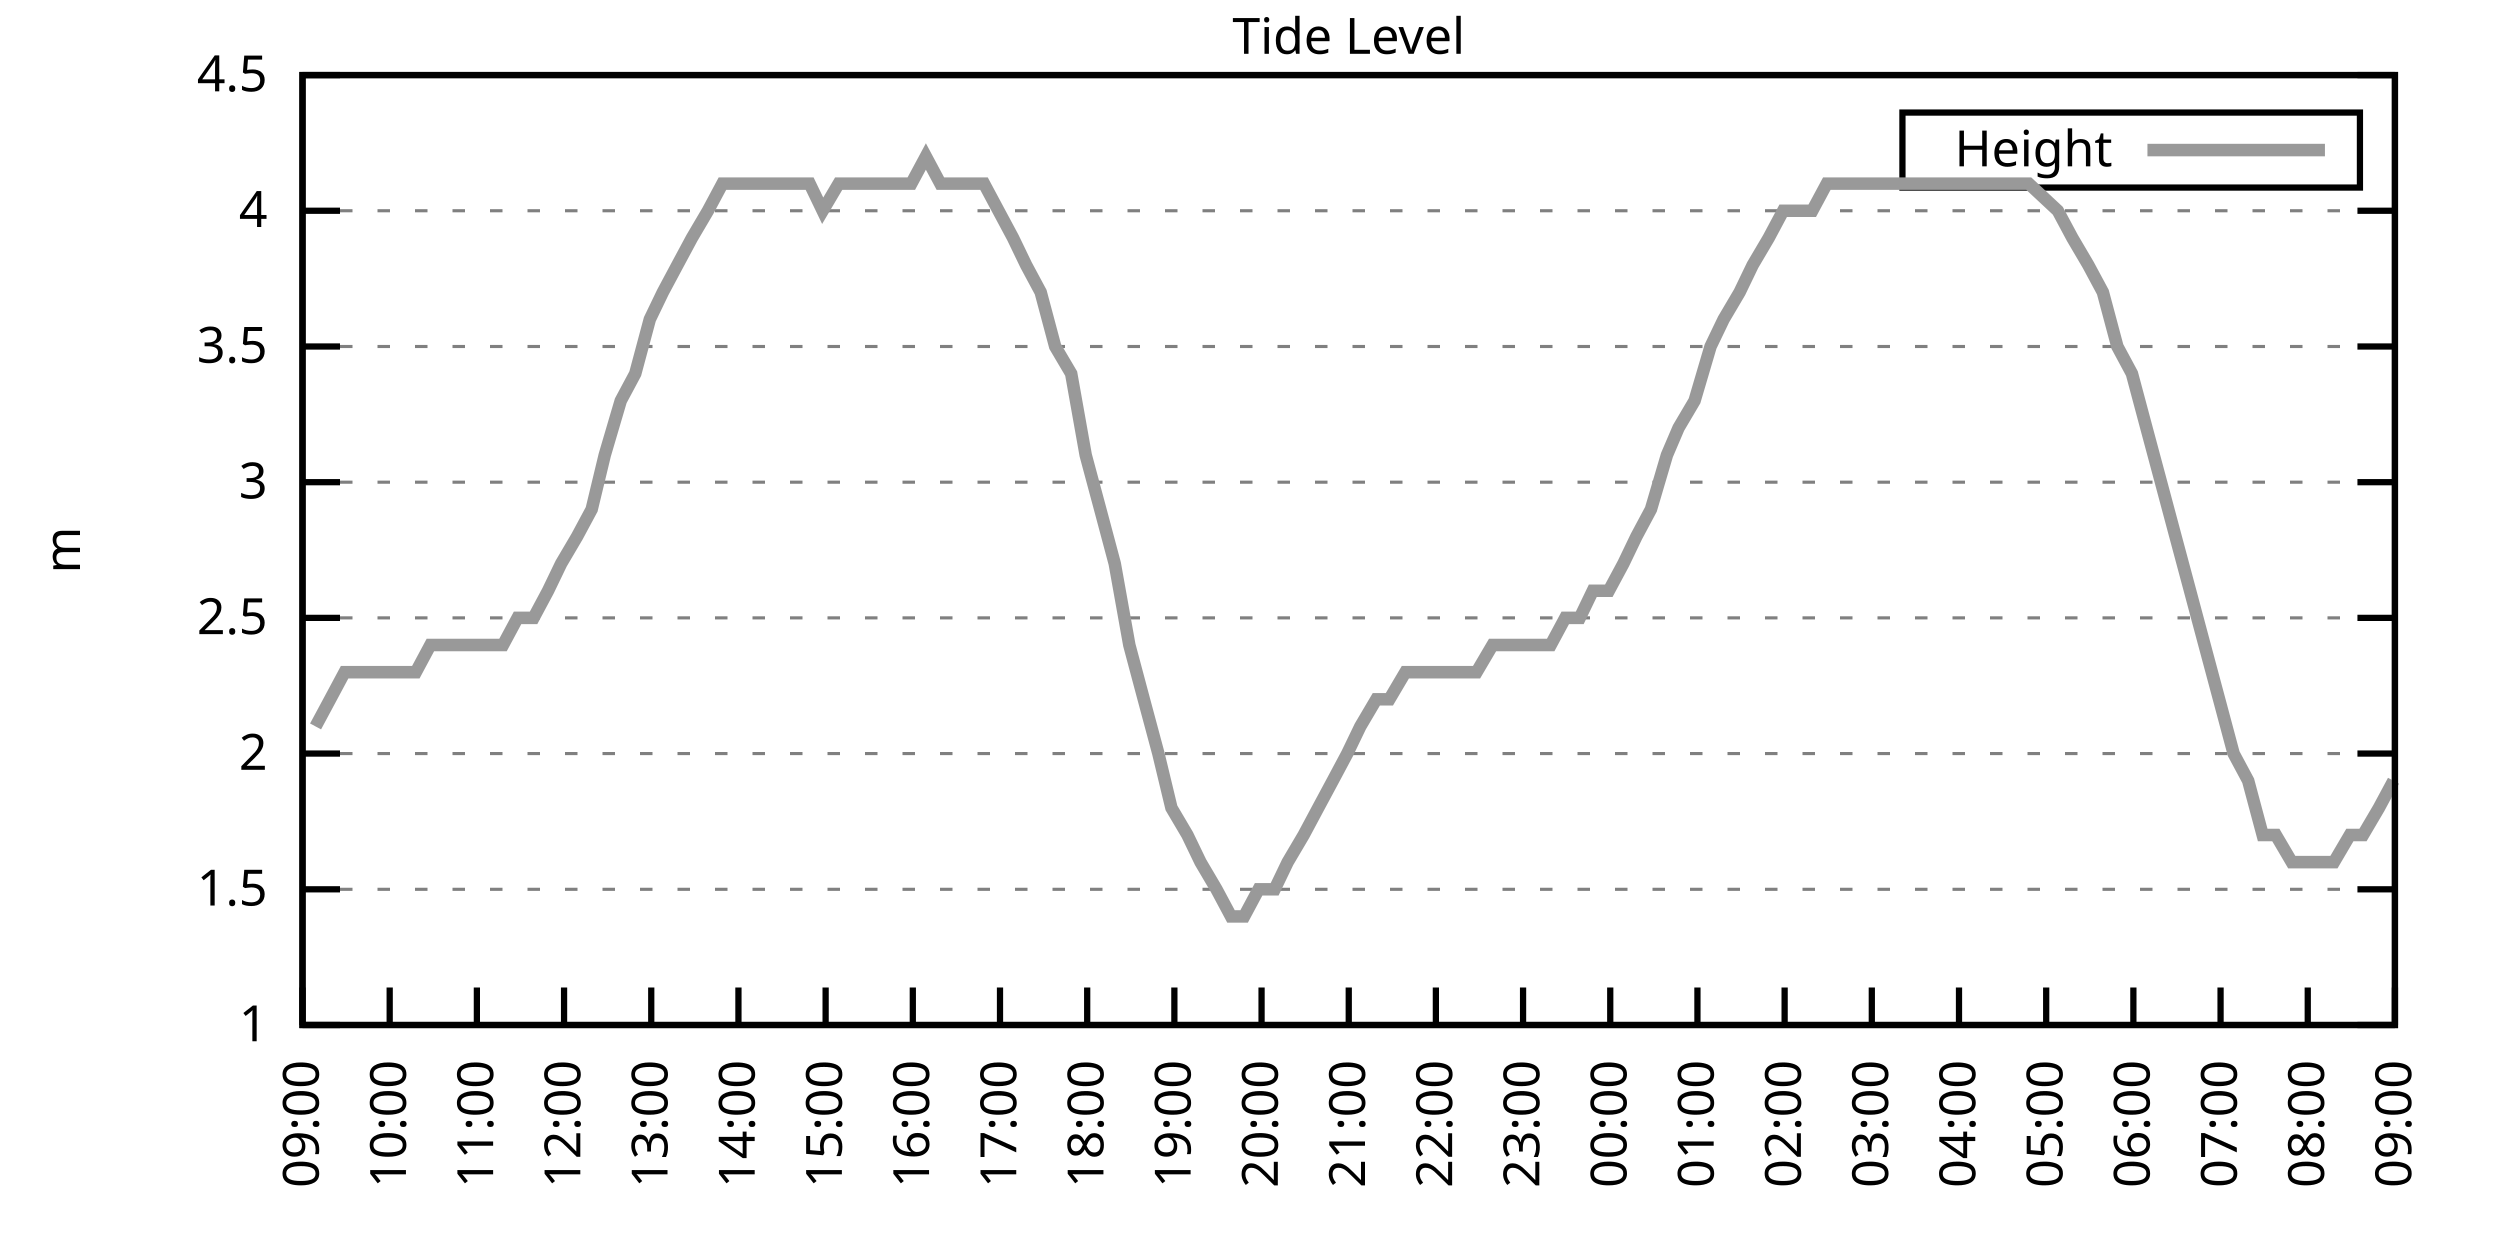
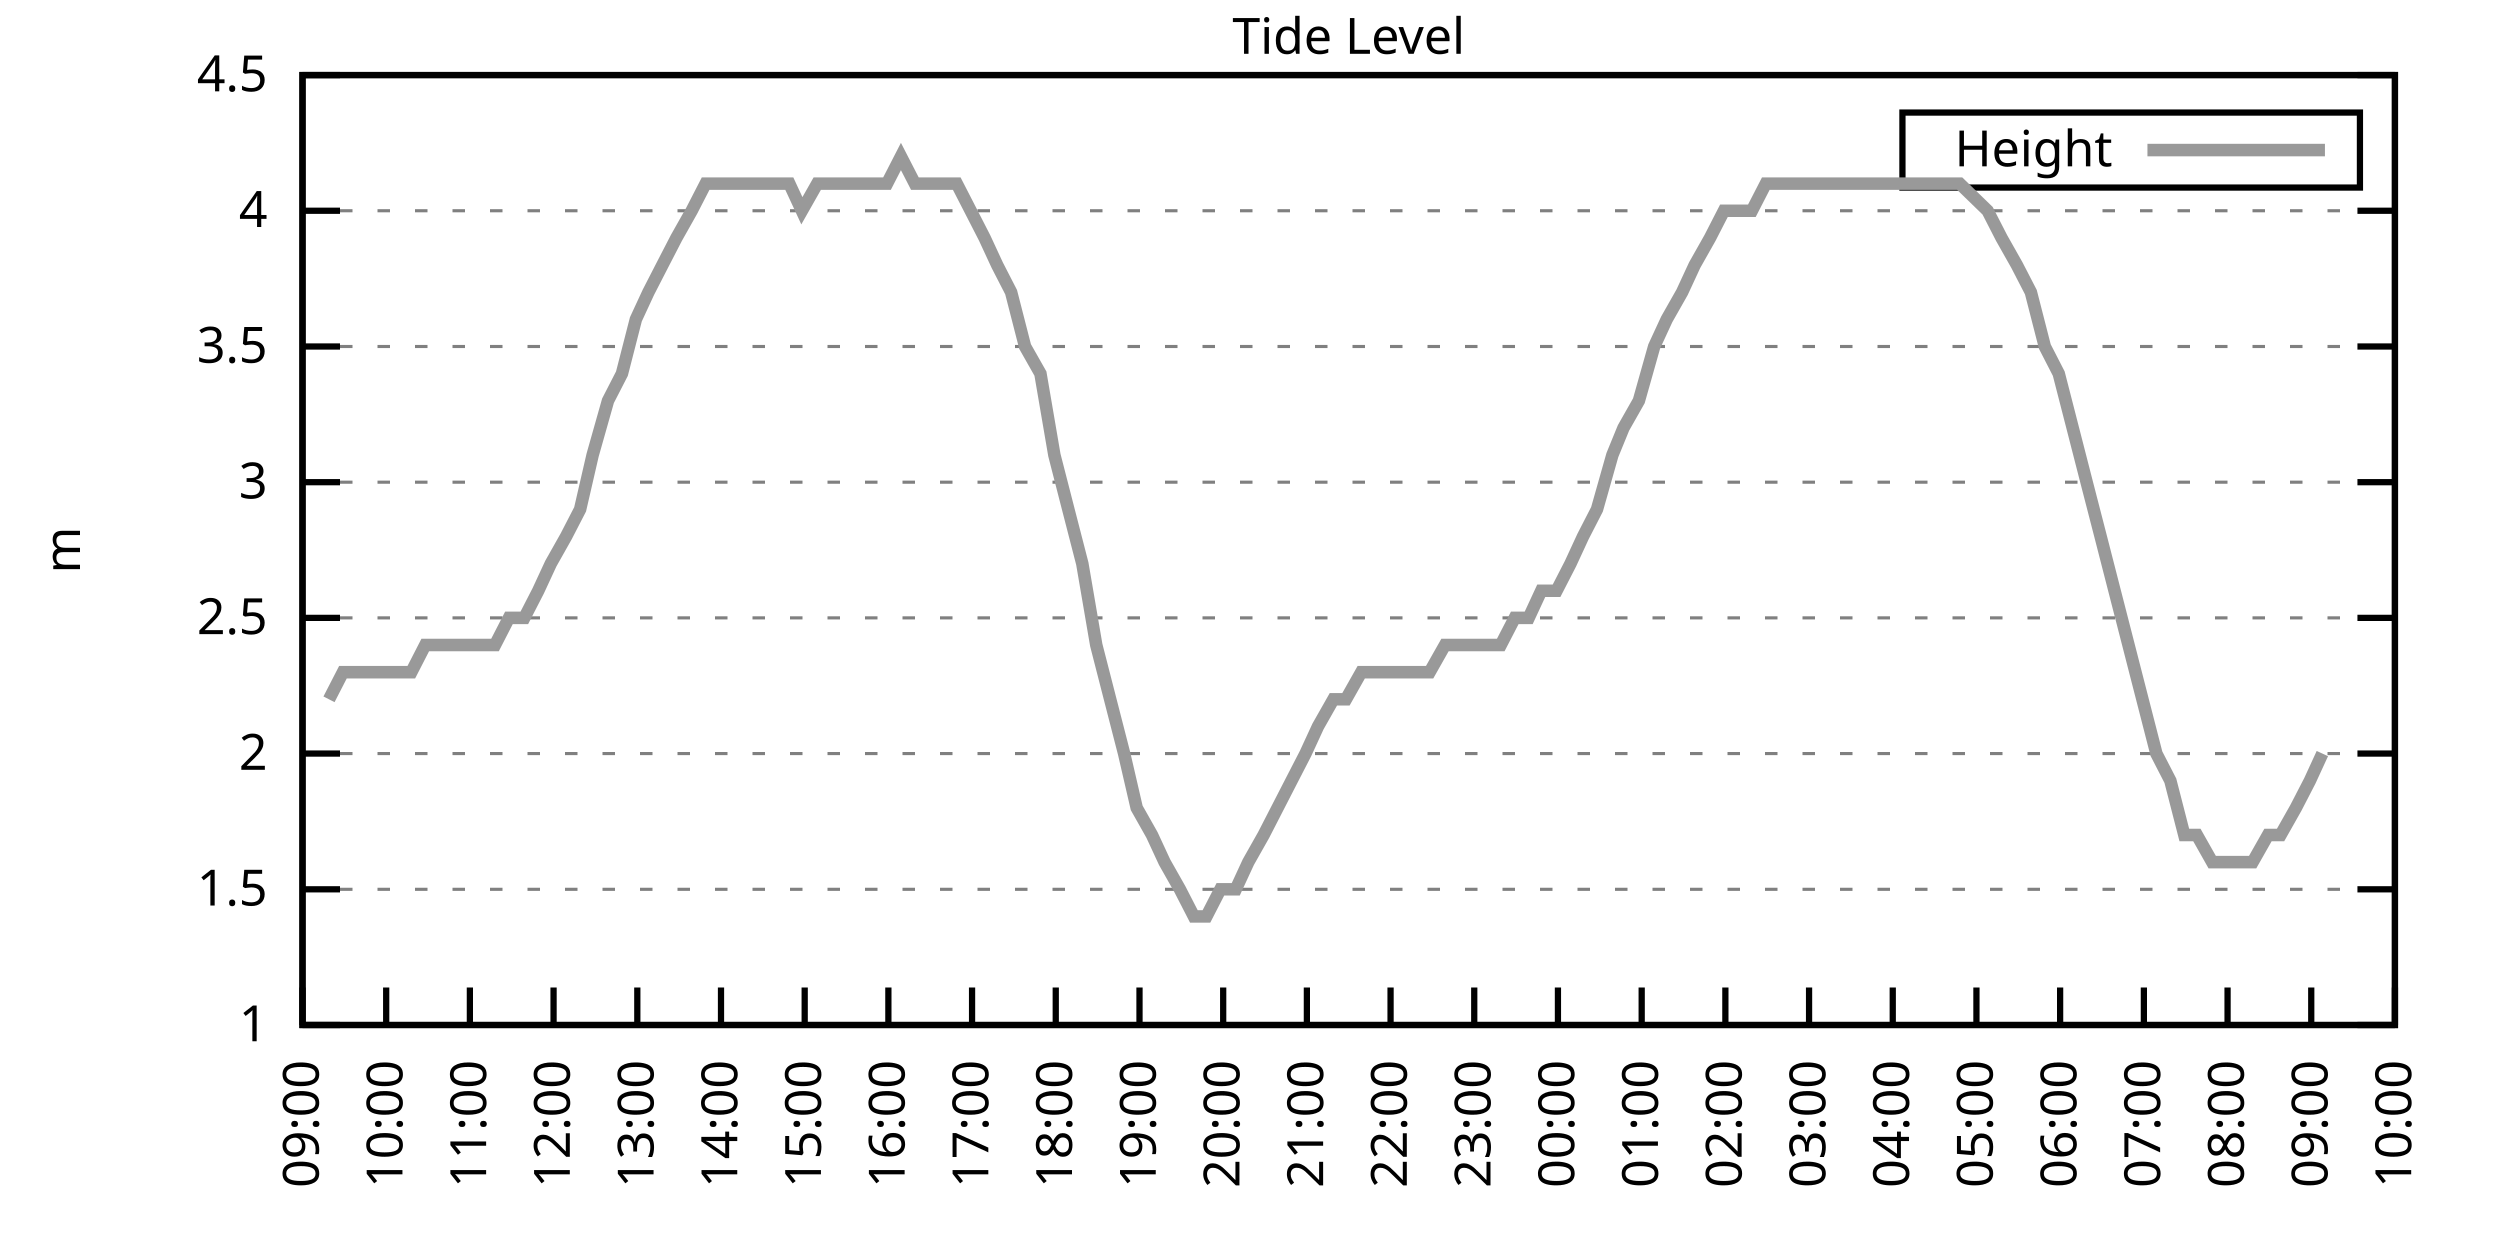
<svg xmlns="http://www.w3.org/2000/svg" xmlns:xlink="http://www.w3.org/1999/xlink" width="400" height="200" viewBox="0 0 400 200">
  <g id="gnuplot_canvas">
    <rect x="0" y="0" width="400" height="200" fill="none" />
    <defs>
      <circle id="gpDot" r="0.5" stroke-width="0.5" stroke="currentColor" />
      <path id="gpPt0" stroke-width="0.333" stroke="currentColor" d="M-1,0 h2 M0,-1 v2" />
      <path id="gpPt1" stroke-width="0.333" stroke="currentColor" d="M-1,-1 L1,1 M1,-1 L-1,1" />
      <path id="gpPt2" stroke-width="0.333" stroke="currentColor" d="M-1,0 L1,0 M0,-1 L0,1 M-1,-1 L1,1 M-1,1 L1,-1" />
      <rect id="gpPt3" stroke-width="0.333" stroke="currentColor" x="-1" y="-1" width="2" height="2" />
      <rect id="gpPt4" stroke-width="0.333" stroke="currentColor" fill="currentColor" x="-1" y="-1" width="2" height="2" />
      <circle id="gpPt5" stroke-width="0.333" stroke="currentColor" cx="0" cy="0" r="1" />
      <use xlink:href="#gpPt5" id="gpPt6" fill="currentColor" stroke="none" />
      <path id="gpPt7" stroke-width="0.333" stroke="currentColor" d="M0,-1.33 L-1.33,0.67 L1.33,0.67 z" />
      <use xlink:href="#gpPt7" id="gpPt8" fill="currentColor" stroke="none" />
      <use xlink:href="#gpPt7" id="gpPt9" stroke="currentColor" transform="rotate(180)" />
      <use xlink:href="#gpPt9" id="gpPt10" fill="currentColor" stroke="none" />
      <use xlink:href="#gpPt3" id="gpPt11" stroke="currentColor" transform="rotate(45)" />
      <use xlink:href="#gpPt11" id="gpPt12" fill="currentColor" stroke="none" />
      <path id="gpPt13" stroke-width="0.333" stroke="currentColor" d="M0,1.330 L1.265,0.411 L0.782,-1.067 L-0.782,-1.076 L-1.265,0.411 z" />
      <use xlink:href="#gpPt13" id="gpPt14" fill="currentColor" stroke="none" />
      <filter id="textbox" filterUnits="objectBoundingBox" x="0" y="0" height="1" width="1">
        <feFlood flood-color="white" flood-opacity="1" result="bgnd" />
        <feComposite in="SourceGraphic" in2="bgnd" operator="atop" />
      </filter>
      <filter id="greybox" filterUnits="objectBoundingBox" x="0" y="0" height="1" width="1">
        <feFlood flood-color="lightgrey" flood-opacity="1" result="grey" />
        <feComposite in="SourceGraphic" in2="grey" operator="atop" />
      </filter>
    </defs>
    <g fill="none" color="white" stroke="currentColor" stroke-width="1.00" stroke-linecap="butt" stroke-linejoin="miter">
</g>
    <g fill="none" color="black" stroke="currentColor" stroke-width="1.00" stroke-linecap="butt" stroke-linejoin="miter">
      <g stroke="none" shape-rendering="crispEdges">
        <polygon fill="rgb(255, 255, 255)" points="48.40,164.00 383.18,164.00 383.18,12.02 48.40,12.02 " />
      </g>
    </g>
    <g fill="none" color="black" stroke="currentColor" stroke-width="1.00" stroke-linecap="butt" stroke-linejoin="miter">
</g>
    <g fill="none" color="black" stroke="black" stroke-width="0.50" stroke-linecap="butt" stroke-linejoin="miter">
</g>
    <g fill="none" color="gray" stroke="currentColor" stroke-width="0.50" stroke-linecap="butt" stroke-linejoin="miter">
      <path stroke="gray" stroke-dasharray="2,4" class="gridline" d="M48.40,164.00 L383.19,164.00  " />
    </g>
    <g fill="none" color="gray" stroke="gray" stroke-width="1.00" stroke-linecap="butt" stroke-linejoin="miter">
</g>
    <g fill="none" color="black" stroke="currentColor" stroke-width="1.00" stroke-linecap="butt" stroke-linejoin="miter">
      <path stroke="black" d="M48.40,164.00 L54.40,164.00 M383.19,164.00 L377.19,164.00  " />
      <g transform="translate(42.80,166.60)" stroke="none" fill="black" font-family="Sans" font-size="8.00" text-anchor="end">
        <text>
          <tspan font-family="Sans"> 1</tspan>
        </text>
      </g>
    </g>
    <g fill="none" color="black" stroke="currentColor" stroke-width="1.00" stroke-linecap="butt" stroke-linejoin="miter">
</g>
    <g fill="none" color="black" stroke="black" stroke-width="0.50" stroke-linecap="butt" stroke-linejoin="miter">
</g>
    <g fill="none" color="gray" stroke="currentColor" stroke-width="0.50" stroke-linecap="butt" stroke-linejoin="miter">
      <path stroke="gray" stroke-dasharray="2,4" class="gridline" d="M48.40,142.29 L383.19,142.29  " />
    </g>
    <g fill="none" color="gray" stroke="gray" stroke-width="1.00" stroke-linecap="butt" stroke-linejoin="miter">
</g>
    <g fill="none" color="black" stroke="currentColor" stroke-width="1.00" stroke-linecap="butt" stroke-linejoin="miter">
      <path stroke="black" d="M48.40,142.29 L54.40,142.29 M383.19,142.29 L377.19,142.29  " />
      <g transform="translate(42.80,144.89)" stroke="none" fill="black" font-family="Sans" font-size="8.00" text-anchor="end">
        <text>
          <tspan font-family="Sans"> 1.5</tspan>
        </text>
      </g>
    </g>
    <g fill="none" color="black" stroke="currentColor" stroke-width="1.00" stroke-linecap="butt" stroke-linejoin="miter">
</g>
    <g fill="none" color="black" stroke="black" stroke-width="0.50" stroke-linecap="butt" stroke-linejoin="miter">
</g>
    <g fill="none" color="gray" stroke="currentColor" stroke-width="0.50" stroke-linecap="butt" stroke-linejoin="miter">
      <path stroke="gray" stroke-dasharray="2,4" class="gridline" d="M48.40,120.57 L383.19,120.57  " />
    </g>
    <g fill="none" color="gray" stroke="gray" stroke-width="1.00" stroke-linecap="butt" stroke-linejoin="miter">
</g>
    <g fill="none" color="black" stroke="currentColor" stroke-width="1.00" stroke-linecap="butt" stroke-linejoin="miter">
      <path stroke="black" d="M48.40,120.57 L54.40,120.57 M383.19,120.57 L377.19,120.57  " />
      <g transform="translate(42.80,123.17)" stroke="none" fill="black" font-family="Sans" font-size="8.00" text-anchor="end">
        <text>
          <tspan font-family="Sans"> 2</tspan>
        </text>
      </g>
    </g>
    <g fill="none" color="black" stroke="currentColor" stroke-width="1.00" stroke-linecap="butt" stroke-linejoin="miter">
</g>
    <g fill="none" color="black" stroke="black" stroke-width="0.50" stroke-linecap="butt" stroke-linejoin="miter">
</g>
    <g fill="none" color="gray" stroke="currentColor" stroke-width="0.50" stroke-linecap="butt" stroke-linejoin="miter">
      <path stroke="gray" stroke-dasharray="2,4" class="gridline" d="M48.40,98.86 L383.19,98.86  " />
    </g>
    <g fill="none" color="gray" stroke="gray" stroke-width="1.00" stroke-linecap="butt" stroke-linejoin="miter">
</g>
    <g fill="none" color="black" stroke="currentColor" stroke-width="1.00" stroke-linecap="butt" stroke-linejoin="miter">
      <path stroke="black" d="M48.40,98.86 L54.40,98.86 M383.19,98.86 L377.19,98.86  " />
      <g transform="translate(42.80,101.46)" stroke="none" fill="black" font-family="Sans" font-size="8.00" text-anchor="end">
        <text>
          <tspan font-family="Sans"> 2.5</tspan>
        </text>
      </g>
    </g>
    <g fill="none" color="black" stroke="currentColor" stroke-width="1.00" stroke-linecap="butt" stroke-linejoin="miter">
</g>
    <g fill="none" color="black" stroke="black" stroke-width="0.50" stroke-linecap="butt" stroke-linejoin="miter">
</g>
    <g fill="none" color="gray" stroke="currentColor" stroke-width="0.50" stroke-linecap="butt" stroke-linejoin="miter">
      <path stroke="gray" stroke-dasharray="2,4" class="gridline" d="M48.40,77.15 L383.19,77.15  " />
    </g>
    <g fill="none" color="gray" stroke="gray" stroke-width="1.00" stroke-linecap="butt" stroke-linejoin="miter">
</g>
    <g fill="none" color="black" stroke="currentColor" stroke-width="1.00" stroke-linecap="butt" stroke-linejoin="miter">
      <path stroke="black" d="M48.40,77.15 L54.40,77.15 M383.19,77.15 L377.19,77.15  " />
      <g transform="translate(42.80,79.75)" stroke="none" fill="black" font-family="Sans" font-size="8.00" text-anchor="end">
        <text>
          <tspan font-family="Sans"> 3</tspan>
        </text>
      </g>
    </g>
    <g fill="none" color="black" stroke="currentColor" stroke-width="1.00" stroke-linecap="butt" stroke-linejoin="miter">
</g>
    <g fill="none" color="black" stroke="black" stroke-width="0.50" stroke-linecap="butt" stroke-linejoin="miter">
</g>
    <g fill="none" color="gray" stroke="currentColor" stroke-width="0.50" stroke-linecap="butt" stroke-linejoin="miter">
      <path stroke="gray" stroke-dasharray="2,4" class="gridline" d="M48.40,55.44 L383.19,55.44  " />
    </g>
    <g fill="none" color="gray" stroke="gray" stroke-width="1.00" stroke-linecap="butt" stroke-linejoin="miter">
</g>
    <g fill="none" color="black" stroke="currentColor" stroke-width="1.00" stroke-linecap="butt" stroke-linejoin="miter">
      <path stroke="black" d="M48.40,55.44 L54.40,55.44 M383.19,55.44 L377.19,55.44  " />
      <g transform="translate(42.80,58.04)" stroke="none" fill="black" font-family="Sans" font-size="8.00" text-anchor="end">
        <text>
          <tspan font-family="Sans"> 3.5</tspan>
        </text>
      </g>
    </g>
    <g fill="none" color="black" stroke="currentColor" stroke-width="1.00" stroke-linecap="butt" stroke-linejoin="miter">
</g>
    <g fill="none" color="black" stroke="black" stroke-width="0.50" stroke-linecap="butt" stroke-linejoin="miter">
</g>
    <g fill="none" color="gray" stroke="currentColor" stroke-width="0.50" stroke-linecap="butt" stroke-linejoin="miter">
      <path stroke="gray" stroke-dasharray="2,4" class="gridline" d="M48.40,33.72 L383.19,33.72  " />
    </g>
    <g fill="none" color="gray" stroke="gray" stroke-width="1.00" stroke-linecap="butt" stroke-linejoin="miter">
</g>
    <g fill="none" color="black" stroke="currentColor" stroke-width="1.00" stroke-linecap="butt" stroke-linejoin="miter">
      <path stroke="black" d="M48.40,33.72 L54.40,33.72 M383.19,33.72 L377.19,33.72  " />
      <g transform="translate(42.80,36.32)" stroke="none" fill="black" font-family="Sans" font-size="8.00" text-anchor="end">
        <text>
          <tspan font-family="Sans"> 4</tspan>
        </text>
      </g>
    </g>
    <g fill="none" color="black" stroke="currentColor" stroke-width="1.00" stroke-linecap="butt" stroke-linejoin="miter">
</g>
    <g fill="none" color="black" stroke="black" stroke-width="0.50" stroke-linecap="butt" stroke-linejoin="miter">
</g>
    <g fill="none" color="gray" stroke="currentColor" stroke-width="0.50" stroke-linecap="butt" stroke-linejoin="miter">
      <path stroke="gray" stroke-dasharray="2,4" class="gridline" d="M48.40,12.01 L383.19,12.01  " />
    </g>
    <g fill="none" color="gray" stroke="gray" stroke-width="1.00" stroke-linecap="butt" stroke-linejoin="miter">
</g>
    <g fill="none" color="black" stroke="currentColor" stroke-width="1.00" stroke-linecap="butt" stroke-linejoin="miter">
      <path stroke="black" d="M48.40,12.01 L54.40,12.01 M383.19,12.01 L377.19,12.01  " />
      <g transform="translate(42.80,14.61)" stroke="none" fill="black" font-family="Sans" font-size="8.00" text-anchor="end">
        <text>
          <tspan font-family="Sans"> 4.5</tspan>
        </text>
      </g>
    </g>
    <g fill="none" color="black" stroke="currentColor" stroke-width="1.00" stroke-linecap="butt" stroke-linejoin="miter">
      <path stroke="black" d="M48.40,164.00 L48.40,158.00  " />
      <g transform="translate(51.00,169.60) rotate(270.00)" stroke="none" fill="black" font-family="Sans" font-size="8.00" text-anchor="end">
        <text>
          <tspan font-family="Sans">09:00</tspan>
        </text>
      </g>
    </g>
    <g fill="none" color="black" stroke="currentColor" stroke-width="1.00" stroke-linecap="butt" stroke-linejoin="miter">
-       <path stroke="black" d="M62.35,164.00 L62.35,158.00  " />
-       <g transform="translate(64.95,169.60) rotate(270.00)" stroke="none" fill="black" font-family="Sans" font-size="8.00" text-anchor="end">
+       <path stroke="black" d="M61.79,164.00 L61.79,158.00  " />
+       <g transform="translate(64.39,169.60) rotate(270.00)" stroke="none" fill="black" font-family="Sans" font-size="8.00" text-anchor="end">
        <text>
          <tspan font-family="Sans">10:00</tspan>
        </text>
      </g>
    </g>
    <g fill="none" color="black" stroke="currentColor" stroke-width="1.00" stroke-linecap="butt" stroke-linejoin="miter">
-       <path stroke="black" d="M76.30,164.00 L76.30,158.00  " />
-       <g transform="translate(78.90,169.60) rotate(270.00)" stroke="none" fill="black" font-family="Sans" font-size="8.00" text-anchor="end">
+       <path stroke="black" d="M75.18,164.00 L75.18,158.00  " />
+       <g transform="translate(77.78,169.60) rotate(270.00)" stroke="none" fill="black" font-family="Sans" font-size="8.00" text-anchor="end">
        <text>
          <tspan font-family="Sans">11:00</tspan>
        </text>
      </g>
    </g>
    <g fill="none" color="black" stroke="currentColor" stroke-width="1.00" stroke-linecap="butt" stroke-linejoin="miter">
-       <path stroke="black" d="M90.25,164.00 L90.25,158.00  " />
-       <g transform="translate(92.85,169.60) rotate(270.00)" stroke="none" fill="black" font-family="Sans" font-size="8.00" text-anchor="end">
+       <path stroke="black" d="M88.57,164.00 L88.57,158.00  " />
+       <g transform="translate(91.17,169.60) rotate(270.00)" stroke="none" fill="black" font-family="Sans" font-size="8.00" text-anchor="end">
        <text>
          <tspan font-family="Sans">12:00</tspan>
        </text>
      </g>
    </g>
    <g fill="none" color="black" stroke="currentColor" stroke-width="1.00" stroke-linecap="butt" stroke-linejoin="miter">
-       <path stroke="black" d="M104.20,164.00 L104.20,158.00  " />
-       <g transform="translate(106.80,169.60) rotate(270.00)" stroke="none" fill="black" font-family="Sans" font-size="8.00" text-anchor="end">
+       <path stroke="black" d="M101.97,164.00 L101.97,158.00  " />
+       <g transform="translate(104.57,169.60) rotate(270.00)" stroke="none" fill="black" font-family="Sans" font-size="8.00" text-anchor="end">
        <text>
          <tspan font-family="Sans">13:00</tspan>
        </text>
      </g>
    </g>
    <g fill="none" color="black" stroke="currentColor" stroke-width="1.00" stroke-linecap="butt" stroke-linejoin="miter">
-       <path stroke="black" d="M118.15,164.00 L118.15,158.00  " />
-       <g transform="translate(120.75,169.60) rotate(270.00)" stroke="none" fill="black" font-family="Sans" font-size="8.00" text-anchor="end">
+       <path stroke="black" d="M115.36,164.00 L115.36,158.00  " />
+       <g transform="translate(117.96,169.60) rotate(270.00)" stroke="none" fill="black" font-family="Sans" font-size="8.00" text-anchor="end">
        <text>
          <tspan font-family="Sans">14:00</tspan>
        </text>
      </g>
    </g>
    <g fill="none" color="black" stroke="currentColor" stroke-width="1.00" stroke-linecap="butt" stroke-linejoin="miter">
-       <path stroke="black" d="M132.10,164.00 L132.10,158.00  " />
-       <g transform="translate(134.70,169.60) rotate(270.00)" stroke="none" fill="black" font-family="Sans" font-size="8.00" text-anchor="end">
+       <path stroke="black" d="M128.75,164.00 L128.75,158.00  " />
+       <g transform="translate(131.35,169.60) rotate(270.00)" stroke="none" fill="black" font-family="Sans" font-size="8.00" text-anchor="end">
        <text>
          <tspan font-family="Sans">15:00</tspan>
        </text>
      </g>
    </g>
    <g fill="none" color="black" stroke="currentColor" stroke-width="1.00" stroke-linecap="butt" stroke-linejoin="miter">
-       <path stroke="black" d="M146.05,164.00 L146.05,158.00  " />
-       <g transform="translate(148.65,169.60) rotate(270.00)" stroke="none" fill="black" font-family="Sans" font-size="8.00" text-anchor="end">
+       <path stroke="black" d="M142.14,164.00 L142.14,158.00  " />
+       <g transform="translate(144.74,169.60) rotate(270.00)" stroke="none" fill="black" font-family="Sans" font-size="8.00" text-anchor="end">
        <text>
          <tspan font-family="Sans">16:00</tspan>
        </text>
      </g>
    </g>
    <g fill="none" color="black" stroke="currentColor" stroke-width="1.00" stroke-linecap="butt" stroke-linejoin="miter">
-       <path stroke="black" d="M160.00,164.00 L160.00,158.00  " />
-       <g transform="translate(162.60,169.60) rotate(270.00)" stroke="none" fill="black" font-family="Sans" font-size="8.00" text-anchor="end">
+       <path stroke="black" d="M155.53,164.00 L155.53,158.00  " />
+       <g transform="translate(158.13,169.60) rotate(270.00)" stroke="none" fill="black" font-family="Sans" font-size="8.00" text-anchor="end">
        <text>
          <tspan font-family="Sans">17:00</tspan>
        </text>
      </g>
    </g>
    <g fill="none" color="black" stroke="currentColor" stroke-width="1.00" stroke-linecap="butt" stroke-linejoin="miter">
-       <path stroke="black" d="M173.95,164.00 L173.95,158.00  " />
-       <g transform="translate(176.55,169.60) rotate(270.00)" stroke="none" fill="black" font-family="Sans" font-size="8.00" text-anchor="end">
+       <path stroke="black" d="M168.92,164.00 L168.92,158.00  " />
+       <g transform="translate(171.52,169.60) rotate(270.00)" stroke="none" fill="black" font-family="Sans" font-size="8.00" text-anchor="end">
        <text>
          <tspan font-family="Sans">18:00</tspan>
        </text>
      </g>
    </g>
    <g fill="none" color="black" stroke="currentColor" stroke-width="1.00" stroke-linecap="butt" stroke-linejoin="miter">
-       <path stroke="black" d="M187.90,164.00 L187.90,158.00  " />
-       <g transform="translate(190.50,169.60) rotate(270.00)" stroke="none" fill="black" font-family="Sans" font-size="8.00" text-anchor="end">
+       <path stroke="black" d="M182.32,164.00 L182.32,158.00  " />
+       <g transform="translate(184.92,169.60) rotate(270.00)" stroke="none" fill="black" font-family="Sans" font-size="8.00" text-anchor="end">
        <text>
          <tspan font-family="Sans">19:00</tspan>
        </text>
      </g>
    </g>
    <g fill="none" color="black" stroke="currentColor" stroke-width="1.00" stroke-linecap="butt" stroke-linejoin="miter">
-       <path stroke="black" d="M201.85,164.00 L201.85,158.00  " />
-       <g transform="translate(204.45,169.60) rotate(270.00)" stroke="none" fill="black" font-family="Sans" font-size="8.00" text-anchor="end">
+       <path stroke="black" d="M195.71,164.00 L195.71,158.00  " />
+       <g transform="translate(198.31,169.60) rotate(270.00)" stroke="none" fill="black" font-family="Sans" font-size="8.00" text-anchor="end">
        <text>
          <tspan font-family="Sans">20:00</tspan>
        </text>
      </g>
    </g>
    <g fill="none" color="black" stroke="currentColor" stroke-width="1.00" stroke-linecap="butt" stroke-linejoin="miter">
-       <path stroke="black" d="M215.80,164.00 L215.80,158.00  " />
-       <g transform="translate(218.40,169.60) rotate(270.00)" stroke="none" fill="black" font-family="Sans" font-size="8.00" text-anchor="end">
+       <path stroke="black" d="M209.10,164.00 L209.10,158.00  " />
+       <g transform="translate(211.70,169.60) rotate(270.00)" stroke="none" fill="black" font-family="Sans" font-size="8.00" text-anchor="end">
        <text>
          <tspan font-family="Sans">21:00</tspan>
        </text>
      </g>
    </g>
    <g fill="none" color="black" stroke="currentColor" stroke-width="1.00" stroke-linecap="butt" stroke-linejoin="miter">
-       <path stroke="black" d="M229.74,164.00 L229.74,158.00  " />
-       <g transform="translate(232.34,169.60) rotate(270.00)" stroke="none" fill="black" font-family="Sans" font-size="8.00" text-anchor="end">
+       <path stroke="black" d="M222.49,164.00 L222.49,158.00  " />
+       <g transform="translate(225.09,169.60) rotate(270.00)" stroke="none" fill="black" font-family="Sans" font-size="8.00" text-anchor="end">
        <text>
          <tspan font-family="Sans">22:00</tspan>
        </text>
      </g>
    </g>
    <g fill="none" color="black" stroke="currentColor" stroke-width="1.00" stroke-linecap="butt" stroke-linejoin="miter">
-       <path stroke="black" d="M243.69,164.00 L243.69,158.00  " />
-       <g transform="translate(246.29,169.60) rotate(270.00)" stroke="none" fill="black" font-family="Sans" font-size="8.00" text-anchor="end">
+       <path stroke="black" d="M235.88,164.00 L235.88,158.00  " />
+       <g transform="translate(238.48,169.60) rotate(270.00)" stroke="none" fill="black" font-family="Sans" font-size="8.00" text-anchor="end">
        <text>
          <tspan font-family="Sans">23:00</tspan>
        </text>
      </g>
    </g>
    <g fill="none" color="black" stroke="currentColor" stroke-width="1.00" stroke-linecap="butt" stroke-linejoin="miter">
-       <path stroke="black" d="M257.64,164.00 L257.64,158.00  " />
-       <g transform="translate(260.24,169.60) rotate(270.00)" stroke="none" fill="black" font-family="Sans" font-size="8.00" text-anchor="end">
+       <path stroke="black" d="M249.27,164.00 L249.27,158.00  " />
+       <g transform="translate(251.87,169.60) rotate(270.00)" stroke="none" fill="black" font-family="Sans" font-size="8.00" text-anchor="end">
        <text>
          <tspan font-family="Sans">00:00</tspan>
        </text>
      </g>
    </g>
    <g fill="none" color="black" stroke="currentColor" stroke-width="1.00" stroke-linecap="butt" stroke-linejoin="miter">
-       <path stroke="black" d="M271.59,164.00 L271.59,158.00  " />
-       <g transform="translate(274.19,169.60) rotate(270.00)" stroke="none" fill="black" font-family="Sans" font-size="8.00" text-anchor="end">
+       <path stroke="black" d="M262.67,164.00 L262.67,158.00  " />
+       <g transform="translate(265.27,169.60) rotate(270.00)" stroke="none" fill="black" font-family="Sans" font-size="8.00" text-anchor="end">
        <text>
          <tspan font-family="Sans">01:00</tspan>
        </text>
      </g>
    </g>
    <g fill="none" color="black" stroke="currentColor" stroke-width="1.00" stroke-linecap="butt" stroke-linejoin="miter">
-       <path stroke="black" d="M285.54,164.00 L285.54,158.00  " />
-       <g transform="translate(288.14,169.60) rotate(270.00)" stroke="none" fill="black" font-family="Sans" font-size="8.00" text-anchor="end">
+       <path stroke="black" d="M276.06,164.00 L276.06,158.00  " />
+       <g transform="translate(278.66,169.60) rotate(270.00)" stroke="none" fill="black" font-family="Sans" font-size="8.00" text-anchor="end">
        <text>
          <tspan font-family="Sans">02:00</tspan>
        </text>
      </g>
    </g>
    <g fill="none" color="black" stroke="currentColor" stroke-width="1.00" stroke-linecap="butt" stroke-linejoin="miter">
-       <path stroke="black" d="M299.49,164.00 L299.49,158.00  " />
-       <g transform="translate(302.09,169.60) rotate(270.00)" stroke="none" fill="black" font-family="Sans" font-size="8.00" text-anchor="end">
+       <path stroke="black" d="M289.45,164.00 L289.45,158.00  " />
+       <g transform="translate(292.05,169.60) rotate(270.00)" stroke="none" fill="black" font-family="Sans" font-size="8.00" text-anchor="end">
        <text>
          <tspan font-family="Sans">03:00</tspan>
        </text>
      </g>
    </g>
    <g fill="none" color="black" stroke="currentColor" stroke-width="1.00" stroke-linecap="butt" stroke-linejoin="miter">
-       <path stroke="black" d="M313.44,164.00 L313.44,158.00  " />
-       <g transform="translate(316.04,169.60) rotate(270.00)" stroke="none" fill="black" font-family="Sans" font-size="8.00" text-anchor="end">
+       <path stroke="black" d="M302.84,164.00 L302.84,158.00  " />
+       <g transform="translate(305.44,169.60) rotate(270.00)" stroke="none" fill="black" font-family="Sans" font-size="8.00" text-anchor="end">
        <text>
          <tspan font-family="Sans">04:00</tspan>
        </text>
      </g>
    </g>
    <g fill="none" color="black" stroke="currentColor" stroke-width="1.00" stroke-linecap="butt" stroke-linejoin="miter">
-       <path stroke="black" d="M327.39,164.00 L327.39,158.00  " />
-       <g transform="translate(329.99,169.60) rotate(270.00)" stroke="none" fill="black" font-family="Sans" font-size="8.00" text-anchor="end">
+       <path stroke="black" d="M316.23,164.00 L316.23,158.00  " />
+       <g transform="translate(318.83,169.60) rotate(270.00)" stroke="none" fill="black" font-family="Sans" font-size="8.00" text-anchor="end">
        <text>
          <tspan font-family="Sans">05:00</tspan>
        </text>
      </g>
    </g>
    <g fill="none" color="black" stroke="currentColor" stroke-width="1.00" stroke-linecap="butt" stroke-linejoin="miter">
-       <path stroke="black" d="M341.34,164.00 L341.34,158.00  " />
-       <g transform="translate(343.94,169.60) rotate(270.00)" stroke="none" fill="black" font-family="Sans" font-size="8.00" text-anchor="end">
+       <path stroke="black" d="M329.62,164.00 L329.62,158.00  " />
+       <g transform="translate(332.22,169.60) rotate(270.00)" stroke="none" fill="black" font-family="Sans" font-size="8.00" text-anchor="end">
        <text>
          <tspan font-family="Sans">06:00</tspan>
        </text>
      </g>
    </g>
    <g fill="none" color="black" stroke="currentColor" stroke-width="1.00" stroke-linecap="butt" stroke-linejoin="miter">
-       <path stroke="black" d="M355.29,164.00 L355.29,158.00  " />
-       <g transform="translate(357.89,169.60) rotate(270.00)" stroke="none" fill="black" font-family="Sans" font-size="8.00" text-anchor="end">
+       <path stroke="black" d="M343.02,164.00 L343.02,158.00  " />
+       <g transform="translate(345.62,169.60) rotate(270.00)" stroke="none" fill="black" font-family="Sans" font-size="8.00" text-anchor="end">
        <text>
          <tspan font-family="Sans">07:00</tspan>
        </text>
      </g>
    </g>
    <g fill="none" color="black" stroke="currentColor" stroke-width="1.00" stroke-linecap="butt" stroke-linejoin="miter">
-       <path stroke="black" d="M369.24,164.00 L369.24,158.00  " />
-       <g transform="translate(371.84,169.60) rotate(270.00)" stroke="none" fill="black" font-family="Sans" font-size="8.00" text-anchor="end">
+       <path stroke="black" d="M356.41,164.00 L356.41,158.00  " />
+       <g transform="translate(359.01,169.60) rotate(270.00)" stroke="none" fill="black" font-family="Sans" font-size="8.00" text-anchor="end">
        <text>
          <tspan font-family="Sans">08:00</tspan>
+         </text>
+       </g>
+     </g>
+     <g fill="none" color="black" stroke="currentColor" stroke-width="1.00" stroke-linecap="butt" stroke-linejoin="miter">
+       <path stroke="black" d="M369.80,164.00 L369.80,158.00  " />
+       <g transform="translate(372.40,169.60) rotate(270.00)" stroke="none" fill="black" font-family="Sans" font-size="8.00" text-anchor="end">
+         <text>
+           <tspan font-family="Sans">09:00</tspan>
        </text>
      </g>
    </g>
    <g fill="none" color="black" stroke="currentColor" stroke-width="1.00" stroke-linecap="butt" stroke-linejoin="miter">
      <path stroke="black" d="M383.19,164.00 L383.19,158.00  " />
      <g transform="translate(385.79,169.60) rotate(270.00)" stroke="none" fill="black" font-family="Sans" font-size="8.00" text-anchor="end">
        <text>
-           <tspan font-family="Sans">09:00</tspan>
+           <tspan font-family="Sans">10:00</tspan>
        </text>
      </g>
    </g>
    <g fill="none" color="black" stroke="currentColor" stroke-width="1.00" stroke-linecap="butt" stroke-linejoin="miter">
</g>
    <g fill="none" color="black" stroke="currentColor" stroke-width="1.00" stroke-linecap="butt" stroke-linejoin="miter">
      <path stroke="black" d="M48.40,12.01 L48.40,164.00 L383.19,164.00 L383.19,12.01 L48.40,12.01 Z  " />
    </g>
    <g fill="none" color="black" stroke="currentColor" stroke-width="1.00" stroke-linecap="butt" stroke-linejoin="miter">
</g>
    <g fill="none" color="black" stroke="currentColor" stroke-width="1.00" stroke-linecap="butt" stroke-linejoin="miter">
      <path stroke="black" d="M304.39,30.01 L304.39,18.01 L377.59,18.01 L377.59,30.01 L304.39,30.01 Z  " />
    </g>
    <g id="Tide_level_plot_1">
      <g fill="none" color="white" stroke="black" stroke-width="2.00" stroke-linecap="butt" stroke-linejoin="miter">
</g>
      <g fill="none" color="black" stroke="currentColor" stroke-width="2.00" stroke-linecap="butt" stroke-linejoin="miter">
        <g transform="translate(337.99,26.61)" stroke="none" fill="black" font-family="Sans" font-size="8.00" text-anchor="end">
          <text>
            <tspan font-family="Sans">Height</tspan>
          </text>
        </g>
      </g>
      <g fill="none" color="black" stroke="currentColor" stroke-width="2.00" stroke-linecap="butt" stroke-linejoin="miter">
-         <path stroke="rgb(153, 153, 153)" d="M343.59,24.01 L371.99,24.01 M50.49,116.23 L52.82,111.89 L55.14,107.55 L57.47,107.55 L59.79,107.55 L62.12,107.55   L64.21,107.55 L66.53,107.55 L68.86,103.20 L71.42,103.20 L73.74,103.20 L75.83,103.20 L78.39,103.20 L80.48,103.20   L82.81,98.86 L85.37,98.86 L87.69,94.52 L89.78,90.18 L92.34,85.83 L94.67,81.49 L96.76,72.81 L99.32,64.12   L101.64,59.78 L103.97,51.09 L106.06,46.75 L108.38,42.41 L110.71,38.07 L113.27,33.72 L115.59,29.38 L117.92,29.38   L120.24,29.38 L122.33,29.38 L124.66,29.38 L127.22,29.38 L129.54,29.38 L131.63,33.72 L134.19,29.38 L136.51,29.38   L138.84,29.38 L141.16,29.38 L143.26,29.38 L145.81,29.38 L148.14,25.04 L150.46,29.38 L152.79,29.38 L154.88,29.38   L157.44,29.38 L159.76,33.72 L162.09,38.07 L164.18,42.41 L166.51,46.75 L168.83,55.44 L171.39,59.78 L173.71,72.81   L176.04,81.49 L178.36,90.18 L180.69,103.20 L183.01,111.89 L185.34,120.57 L187.43,129.26 L189.99,133.60 L192.08,137.94   L194.64,142.29 L196.96,146.63 L199.06,146.63 L201.38,142.29 L203.94,142.29 L206.03,137.94 L208.59,133.60 L210.91,129.26   L213.24,124.92 L215.56,120.57 L217.65,116.23 L220.21,111.89 L222.30,111.89 L224.86,107.55 L226.95,107.55 L229.28,107.55   L231.84,107.55 L234.16,107.55 L236.25,107.55 L238.81,103.20 L241.14,103.20 L243.46,103.20 L245.55,103.20 L248.11,103.20   L250.44,98.86 L252.76,98.86 L254.85,94.52 L257.41,94.52 L259.74,90.18 L261.83,85.83 L264.15,81.49 L266.71,72.81   L268.57,68.46 L271.13,64.12 L273.69,55.44 L275.78,51.09 L278.34,46.75 L280.43,42.41 L282.99,38.07 L285.31,33.72   L287.64,33.72 L289.96,33.72 L292.29,29.38 L294.61,29.38 L296.70,29.38 L301.58,29.38 L303.68,29.38 L306.23,29.38   L308.33,29.38 L310.65,29.38 L313.21,29.38 L315.30,29.38 L317.63,29.38 L319.95,29.38 L322.28,29.38 L324.60,29.38   L329.25,33.72 L331.58,38.07 L334.13,42.41 L336.46,46.75 L338.78,55.44 L341.11,59.78 L343.43,68.46 L345.76,77.15   L348.08,85.83 L350.41,94.52 L352.73,103.20 L355.06,111.89 L357.38,120.57 L359.71,124.92 L362.03,133.60 L364.13,133.60   L366.68,137.94 L368.78,137.94 L371.10,137.94 L373.43,137.94 L375.98,133.60 L378.08,133.60 L380.63,129.26 L382.96,124.92    " />
+         <path stroke="rgb(153, 153, 153)" d="M343.59,24.01 L371.99,24.01 M52.64,111.89 L54.87,107.55 L57.10,107.55 L59.34,107.55 L61.57,107.55 L63.58,107.55   L65.81,107.55 L68.04,103.20 L70.50,103.20 L72.73,103.20 L74.74,103.20 L77.19,103.20 L79.20,103.20 L81.43,98.86   L83.89,98.86 L86.12,94.52 L88.13,90.18 L90.58,85.83 L92.82,81.49 L94.82,72.81 L97.28,64.12 L99.51,59.78   L101.74,51.09 L103.75,46.75 L105.98,42.41 L108.22,38.07 L110.67,33.72 L112.90,29.38 L115.13,29.38 L117.37,29.38   L119.38,29.38 L121.61,29.38 L124.06,29.38 L126.29,29.38 L128.30,33.72 L130.76,29.38 L132.99,29.38 L135.22,29.38   L137.45,29.38 L139.46,29.38 L141.92,29.38 L144.15,25.04 L146.38,29.38 L148.61,29.38 L150.62,29.38 L153.08,29.38   L155.31,33.72 L157.54,38.07 L159.55,42.41 L161.78,46.75 L164.01,55.44 L166.47,59.78 L168.70,72.81 L170.93,81.49   L173.17,90.18 L175.40,103.20 L177.63,111.89 L179.86,120.57 L181.87,129.26 L184.32,133.60 L186.33,137.94 L188.79,142.29   L191.02,146.63 L193.03,146.63 L195.26,142.29 L197.72,142.29 L199.73,137.94 L202.18,133.60 L204.41,129.26 L206.64,124.92   L208.88,120.57 L210.88,116.23 L213.34,111.89 L215.35,111.89 L217.80,107.55 L219.81,107.55 L222.04,107.55 L224.50,107.55   L226.73,107.55 L228.74,107.55 L231.20,103.20 L233.43,103.20 L235.66,103.20 L237.67,103.20 L240.12,103.20 L242.36,98.86   L244.59,98.86 L246.60,94.52 L249.05,94.52 L251.28,90.18 L253.29,85.83 L255.52,81.49 L257.98,72.81 L259.76,68.46   L262.22,64.12 L264.67,55.44 L266.68,51.09 L269.14,46.75 L271.15,42.41 L273.60,38.07 L275.83,33.72 L278.07,33.72   L280.30,33.72 L282.53,29.38 L284.76,29.38 L286.77,29.38 L291.46,29.38 L293.47,29.38 L295.92,29.38 L297.93,29.38   L300.16,29.38 L302.62,29.38 L304.63,29.38 L306.86,29.38 L309.09,29.38 L311.32,29.38 L313.55,29.38 L318.02,33.72   L320.25,38.07 L322.70,42.41 L324.94,46.75 L327.17,55.44 L329.40,59.78 L331.63,68.46 L333.86,77.15 L336.10,85.83   L338.33,94.52 L340.56,103.20 L342.79,111.89 L345.02,120.57 L347.26,124.92 L349.49,133.60 L351.50,133.60 L353.95,137.94   L355.96,137.94 L358.19,137.94 L360.42,137.94 L362.88,133.60 L364.89,133.60 L367.34,129.26 L369.58,124.92 L371.58,120.57    " />
      </g>
    </g>
    <g fill="none" color="black" stroke="currentColor" stroke-width="2.00" stroke-linecap="butt" stroke-linejoin="miter">
</g>
    <g fill="none" color="black" stroke="black" stroke-width="1.00" stroke-linecap="butt" stroke-linejoin="miter">
</g>
    <g fill="none" color="black" stroke="currentColor" stroke-width="1.00" stroke-linecap="butt" stroke-linejoin="miter">
      <path stroke="black" d="M48.40,12.01 L48.40,164.00 L383.19,164.00 L383.19,12.01 L48.40,12.01 Z  " />
      <g transform="translate(12.80,88.01) rotate(270.00)" stroke="none" fill="black" font-family="Sans" font-size="8.00" text-anchor="middle">
        <text>
          <tspan font-family="Sans">m</tspan>
        </text>
      </g>
    </g>
    <g fill="none" color="black" stroke="currentColor" stroke-width="1.00" stroke-linecap="butt" stroke-linejoin="miter">
</g>
    <g fill="none" color="black" stroke="currentColor" stroke-width="1.00" stroke-linecap="butt" stroke-linejoin="miter">
      <g transform="translate(215.79,8.61)" stroke="none" fill="black" font-family="Sans" font-size="8.00" text-anchor="middle">
        <text>
          <tspan font-family="Sans">Tide Level</tspan>
        </text>
      </g>
    </g>
    <g fill="none" color="black" stroke="currentColor" stroke-width="1.00" stroke-linecap="butt" stroke-linejoin="miter">
</g>
  </g>
</svg>
